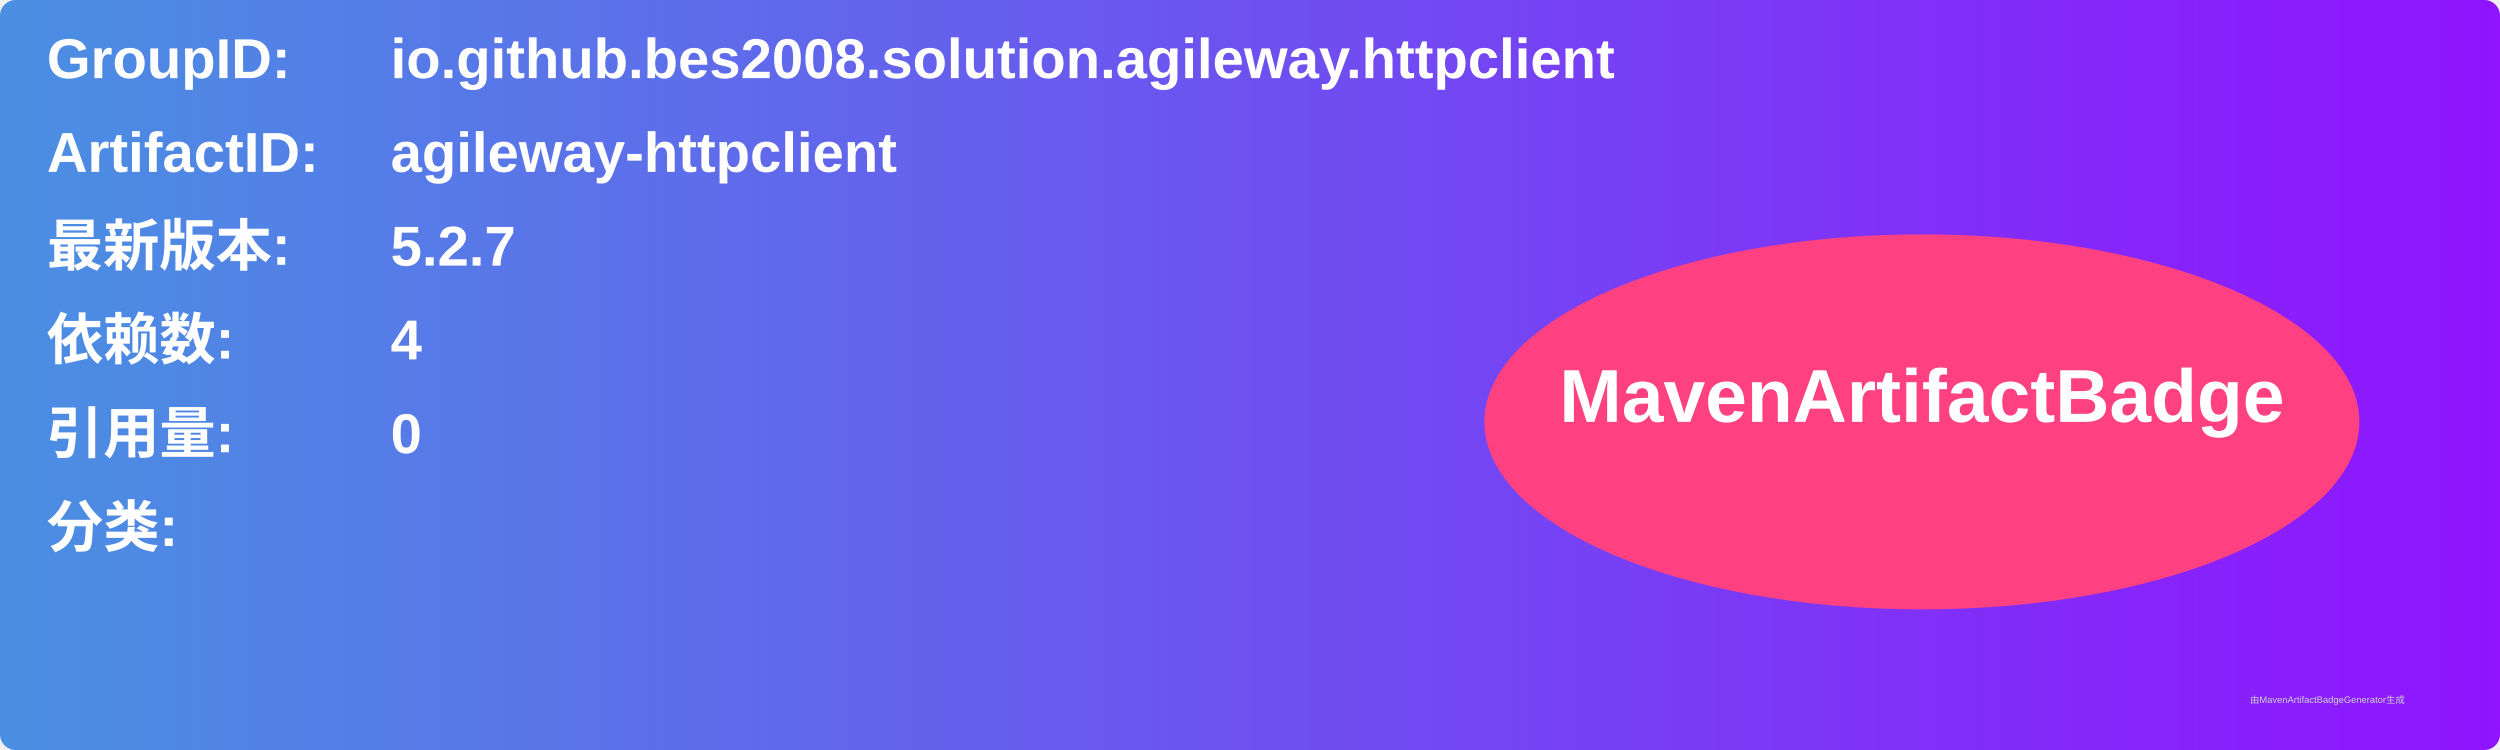
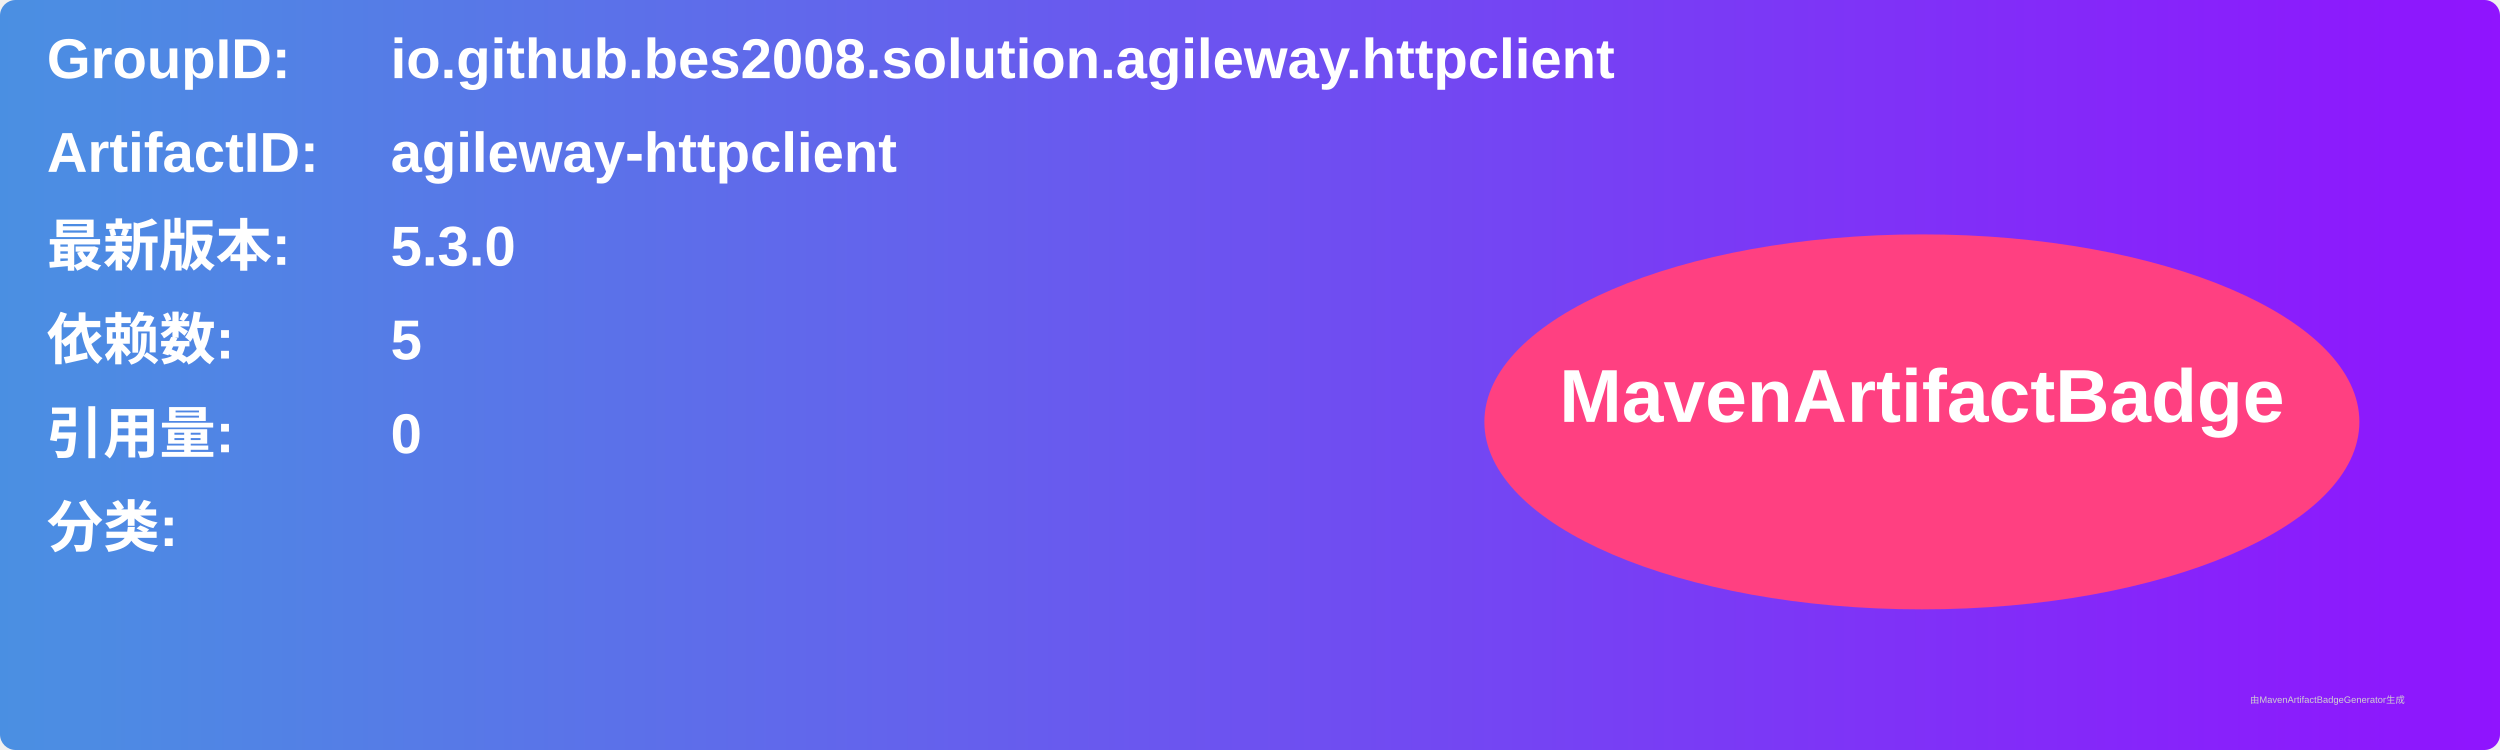
<svg xmlns="http://www.w3.org/2000/svg" width="800" height="240" viewBox="0 0 800 240">
  <linearGradient id="grad" x1="0%" y1="0%" x2="100%" y2="0%">
    <stop offset="0%" stop-color="#4a90e2" />
    <stop offset="100%" stop-color="#9013fe" />
  </linearGradient>
  <rect width="100%" height="100%" rx="5" ry="5" fill="url(#grad)" />
  <g transform="translate(15, 15)">
    <text x="0" y="10" font-family="Arial" font-size="18" fill="white" font-weight="bold" width="260">GroupID:</text>
    <text x="110" y="10" font-family="Arial" font-size="18" fill="white" font-weight="bold" width="460">io.github.bes2008.solution.agileway.httpclient</text>
    <text x="0" y="40" font-family="Arial" font-size="18" fill="white" font-weight="bold" width="260">ArtifactID:</text>
    <text x="110" y="40" font-family="Arial" font-size="18" fill="white" font-weight="bold" width="460">agileway-httpclient</text>
    <text x="0" y="70" font-family="Arial" font-size="18" fill="white" font-weight="bold">最新版本:</text>
    <text x="110" y="70" font-family="Arial" font-size="18" fill="white" font-weight="bold">
-       <tspan font-weight="bold">5.2.7</tspan>
+       <tspan font-weight="bold">5.3.0</tspan>
    </text>
    <text x="0" y="100" font-family="Arial" font-size="18" fill="white" font-weight="bold">依赖数: </text>
    <text x="110" y="100" font-family="Arial" font-size="18" fill="white">
-       <tspan font-weight="bold">4</tspan>
+       <tspan font-weight="bold">5</tspan>
    </text>
    <text x="0" y="130" font-family="Arial" font-size="18" fill="white" font-weight="bold">引用量: </text>
    <text x="110" y="130" font-family="Arial" font-size="18" fill="white">
      <tspan font-weight="bold">0</tspan>
    </text>
    <text x="0" y="160" font-family="Arial" font-size="18" fill="white" font-weight="bold">分类:</text>
    <text x="10" y="190" font-family="Arial" font-size="10" fill="white">
      <tspan font-weight="bold" />
    </text>
    <ellipse cx="600" cy="120" rx="140" ry="60" fill="#ff4081" />
    <text x="600" y="120" text-anchor="middle" font-family="Arial" font-size="24" fill="white" font-weight="bold">MavenArtifactBadge</text>
  </g>
  <text x="720" y="225" font-family="Arial" font-size="3" fill="#d0d0d0">由MavenArtifactBadgeGenerator生成</text>
</svg>
